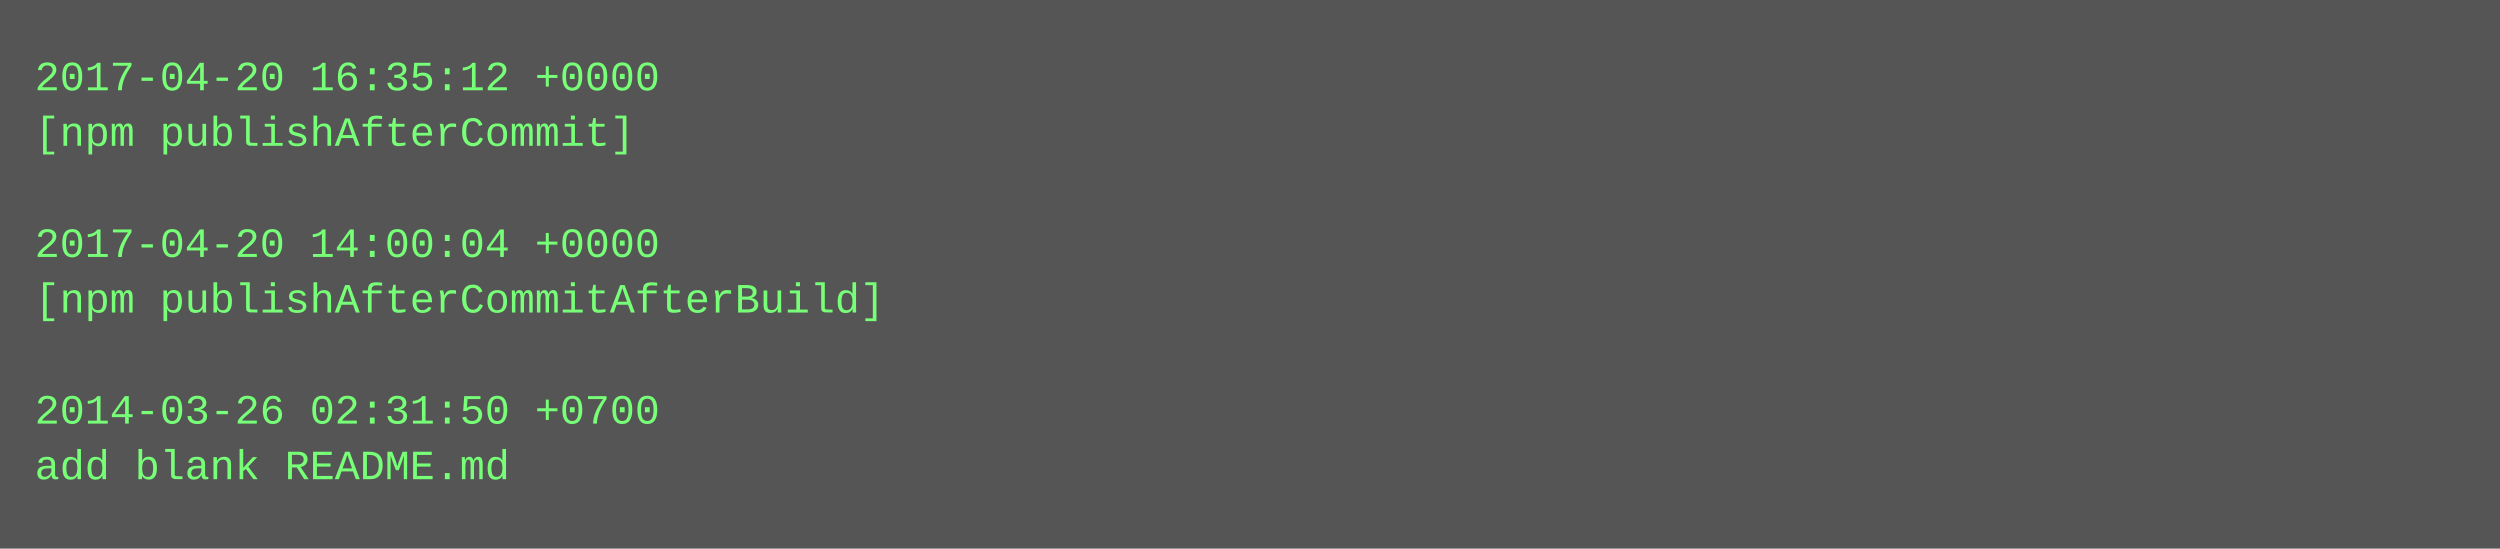
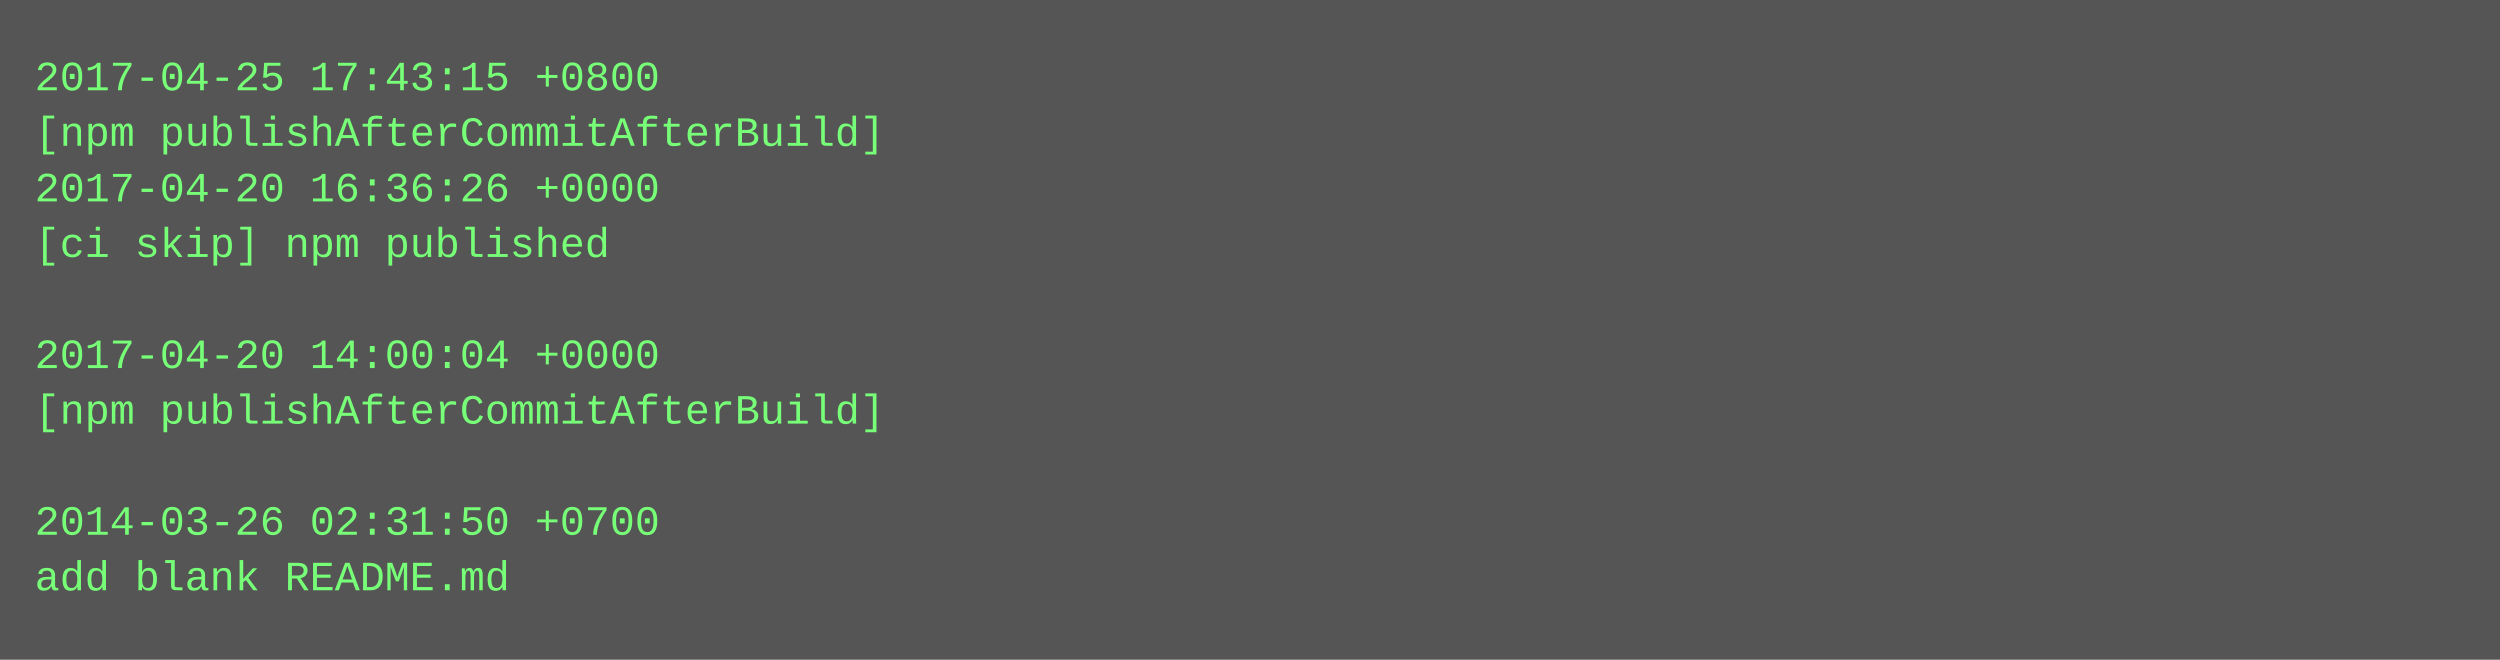
- <svg xmlns="http://www.w3.org/2000/svg" height="158" width="720">
-   <rect height="158" fill="#555" width="720" />
+ <svg xmlns="http://www.w3.org/2000/svg" height="190" width="720">
+   <rect height="190" fill="#555" width="720" />
  <text fill="#7f7" font-family="Courier New" font-size="12" xml:space="preserve">
-     <tspan x="10" y="26">2017-04-20 16:35:12 +0000</tspan>
-     <tspan x="10" y="42">[npm publishAfterCommit]</tspan>
-     <tspan x="10" y="58" />
-     <tspan x="10" y="74">2017-04-20 14:00:04 +0000</tspan>
-     <tspan x="10" y="90">[npm publishAfterCommitAfterBuild]</tspan>
-     <tspan x="10" y="106" />
-     <tspan x="10" y="122">2014-03-26 02:31:50 +0700</tspan>
-     <tspan x="10" y="138">add blank README.md</tspan>
+     <tspan x="10" y="26">2017-04-25 17:43:15 +0800</tspan>
+     <tspan x="10" y="42">[npm publishAfterCommitAfterBuild]</tspan>
+     <tspan x="10" y="58">2017-04-20 16:36:26 +0000</tspan>
+     <tspan x="10" y="74">[ci skip] npm published</tspan>
+     <tspan x="10" y="90" />
+     <tspan x="10" y="106">2017-04-20 14:00:04 +0000</tspan>
+     <tspan x="10" y="122">[npm publishAfterCommitAfterBuild]</tspan>
+     <tspan x="10" y="138" />
+     <tspan x="10" y="154">2014-03-26 02:31:50 +0700</tspan>
+     <tspan x="10" y="170">add blank README.md</tspan>
  </text>
</svg>
